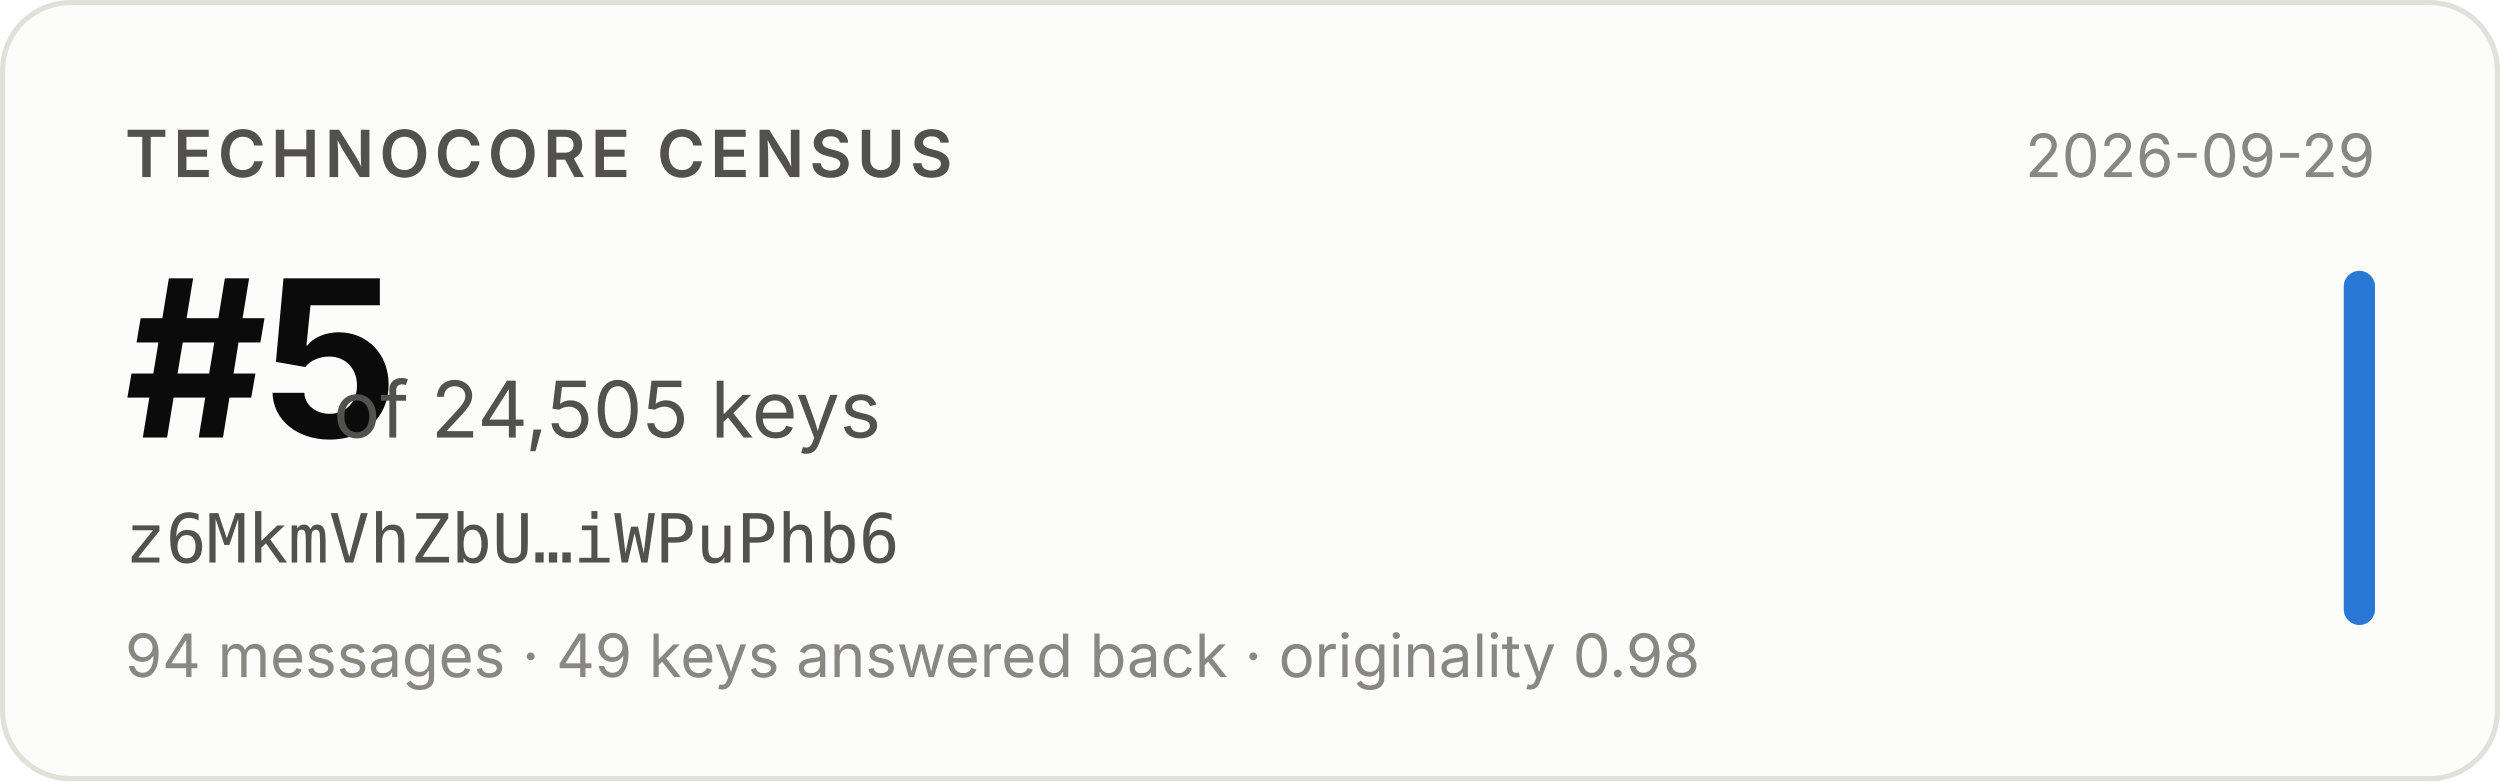
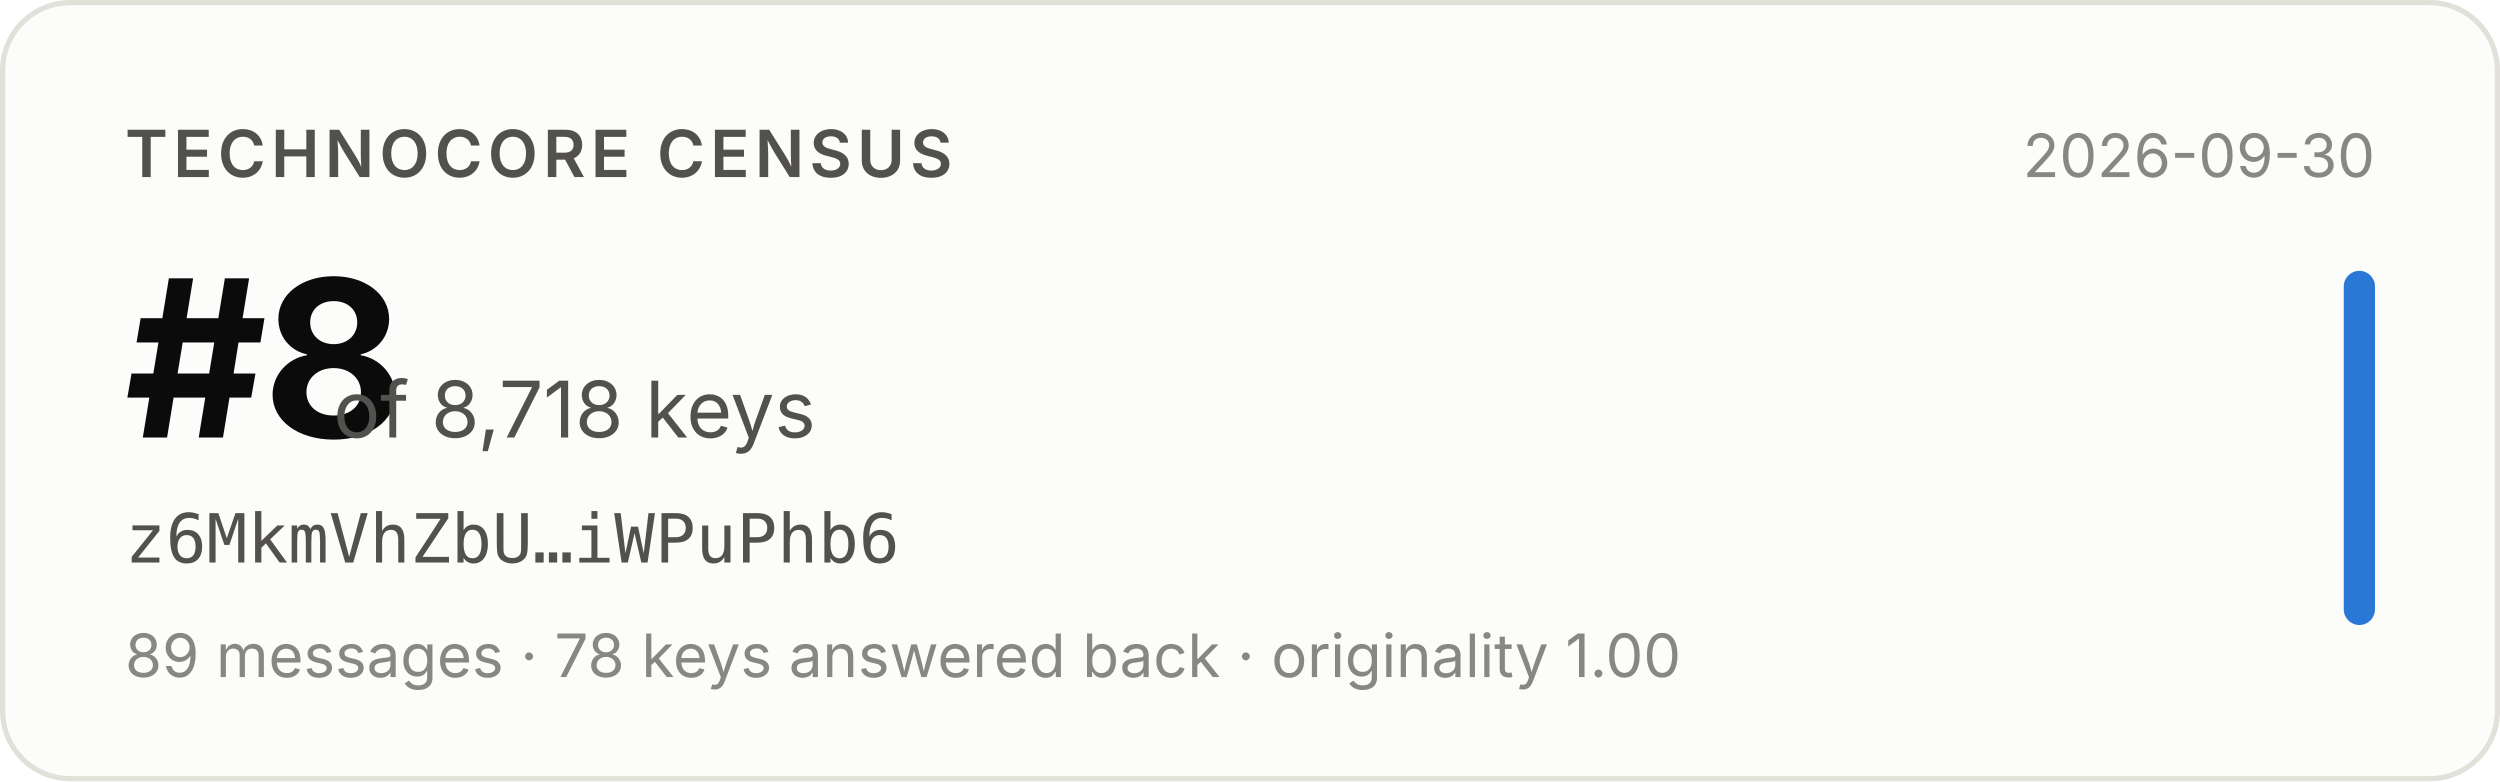
- <svg xmlns="http://www.w3.org/2000/svg" width="480" height="150" viewBox="0 0 480 150" role="img" aria-label="Technocore Census rank #5 of 24,505 keys for z6MkmVhZbU…iWPuPhb6, snapshot 2026-09-29">
+ <svg xmlns="http://www.w3.org/2000/svg" width="480" height="150" viewBox="0 0 480 150" role="img" aria-label="Technocore Census rank #8 of 8,718 keys for z6MkmVhZbU…iWPuPhb6, snapshot 2026-09-30">
  <rect x="0.5" y="0.5" width="479" height="149" rx="13" fill="#fcfcfb" stroke="#e1e0d9" />
  <g font-family="system-ui, -apple-system, 'Segoe UI', sans-serif">
    <text x="24" y="34" font-size="12.5" font-weight="600" fill="#52514e" letter-spacing="0.08em">TECHNOCORE CENSUS</text>
-     <text x="24" y="84" font-size="42" font-weight="650" fill="#0b0b0b" letter-spacing="-0.02em">#5</text>
-     <text x="64" y="84" font-size="15" fill="#52514e">of 24,505 keys</text>
+     <text x="24" y="84" font-size="42" font-weight="650" fill="#0b0b0b" letter-spacing="-0.02em">#8</text>
+     <text x="64" y="84" font-size="15" fill="#52514e">of 8,718 keys</text>
    <text x="24" y="108" font-size="13" fill="#52514e" font-family="ui-monospace, SFMono-Regular, Menlo, monospace">z6MkmVhZbU…iWPuPhb6</text>
-     <text x="24" y="130" font-size="11.5" fill="#898781">94 messages · 49 keys answered back · originality 0.98</text>
-     <text x="456" y="34" font-size="11.5" fill="#898781" text-anchor="end">2026-09-29</text>
+     <text x="24" y="130" font-size="11.5" fill="#898781">89 messages · 78 keys answered back · originality 1.00</text>
+     <text x="456" y="34" font-size="11.5" fill="#898781" text-anchor="end">2026-09-30</text>
    <rect x="450" y="52" width="6" height="68" rx="3" fill="#2a78d6" />
  </g>
</svg>
